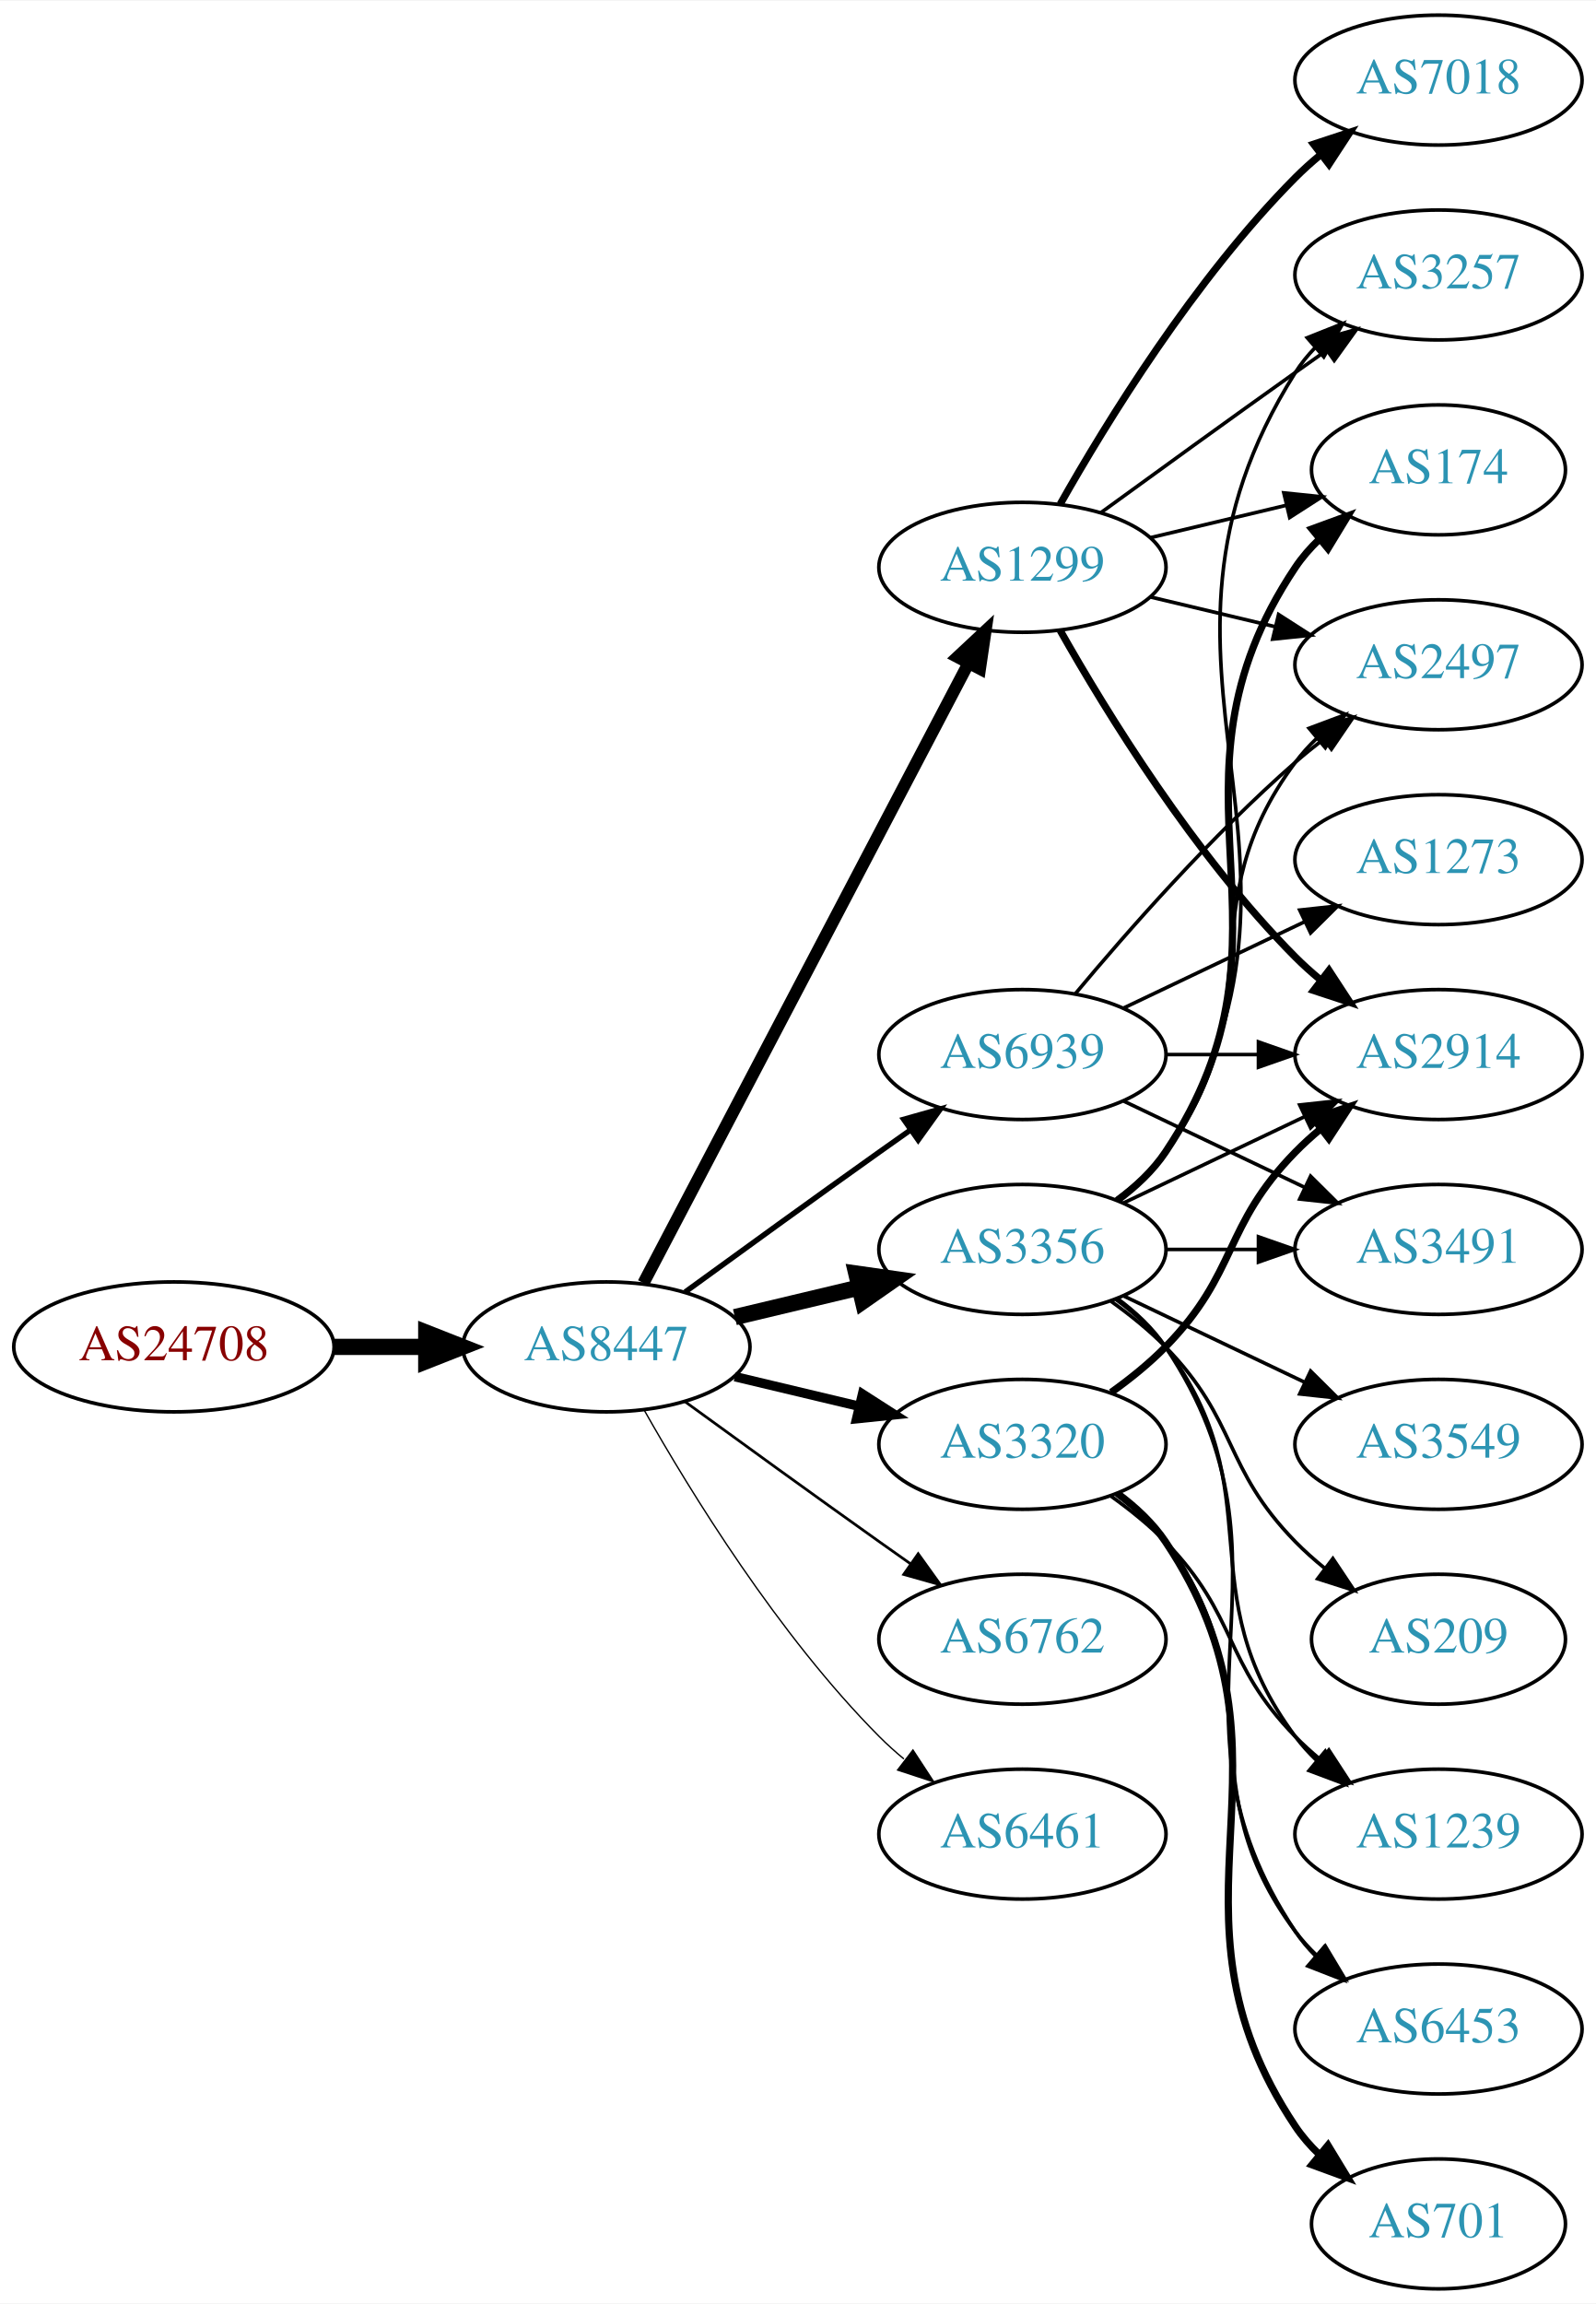
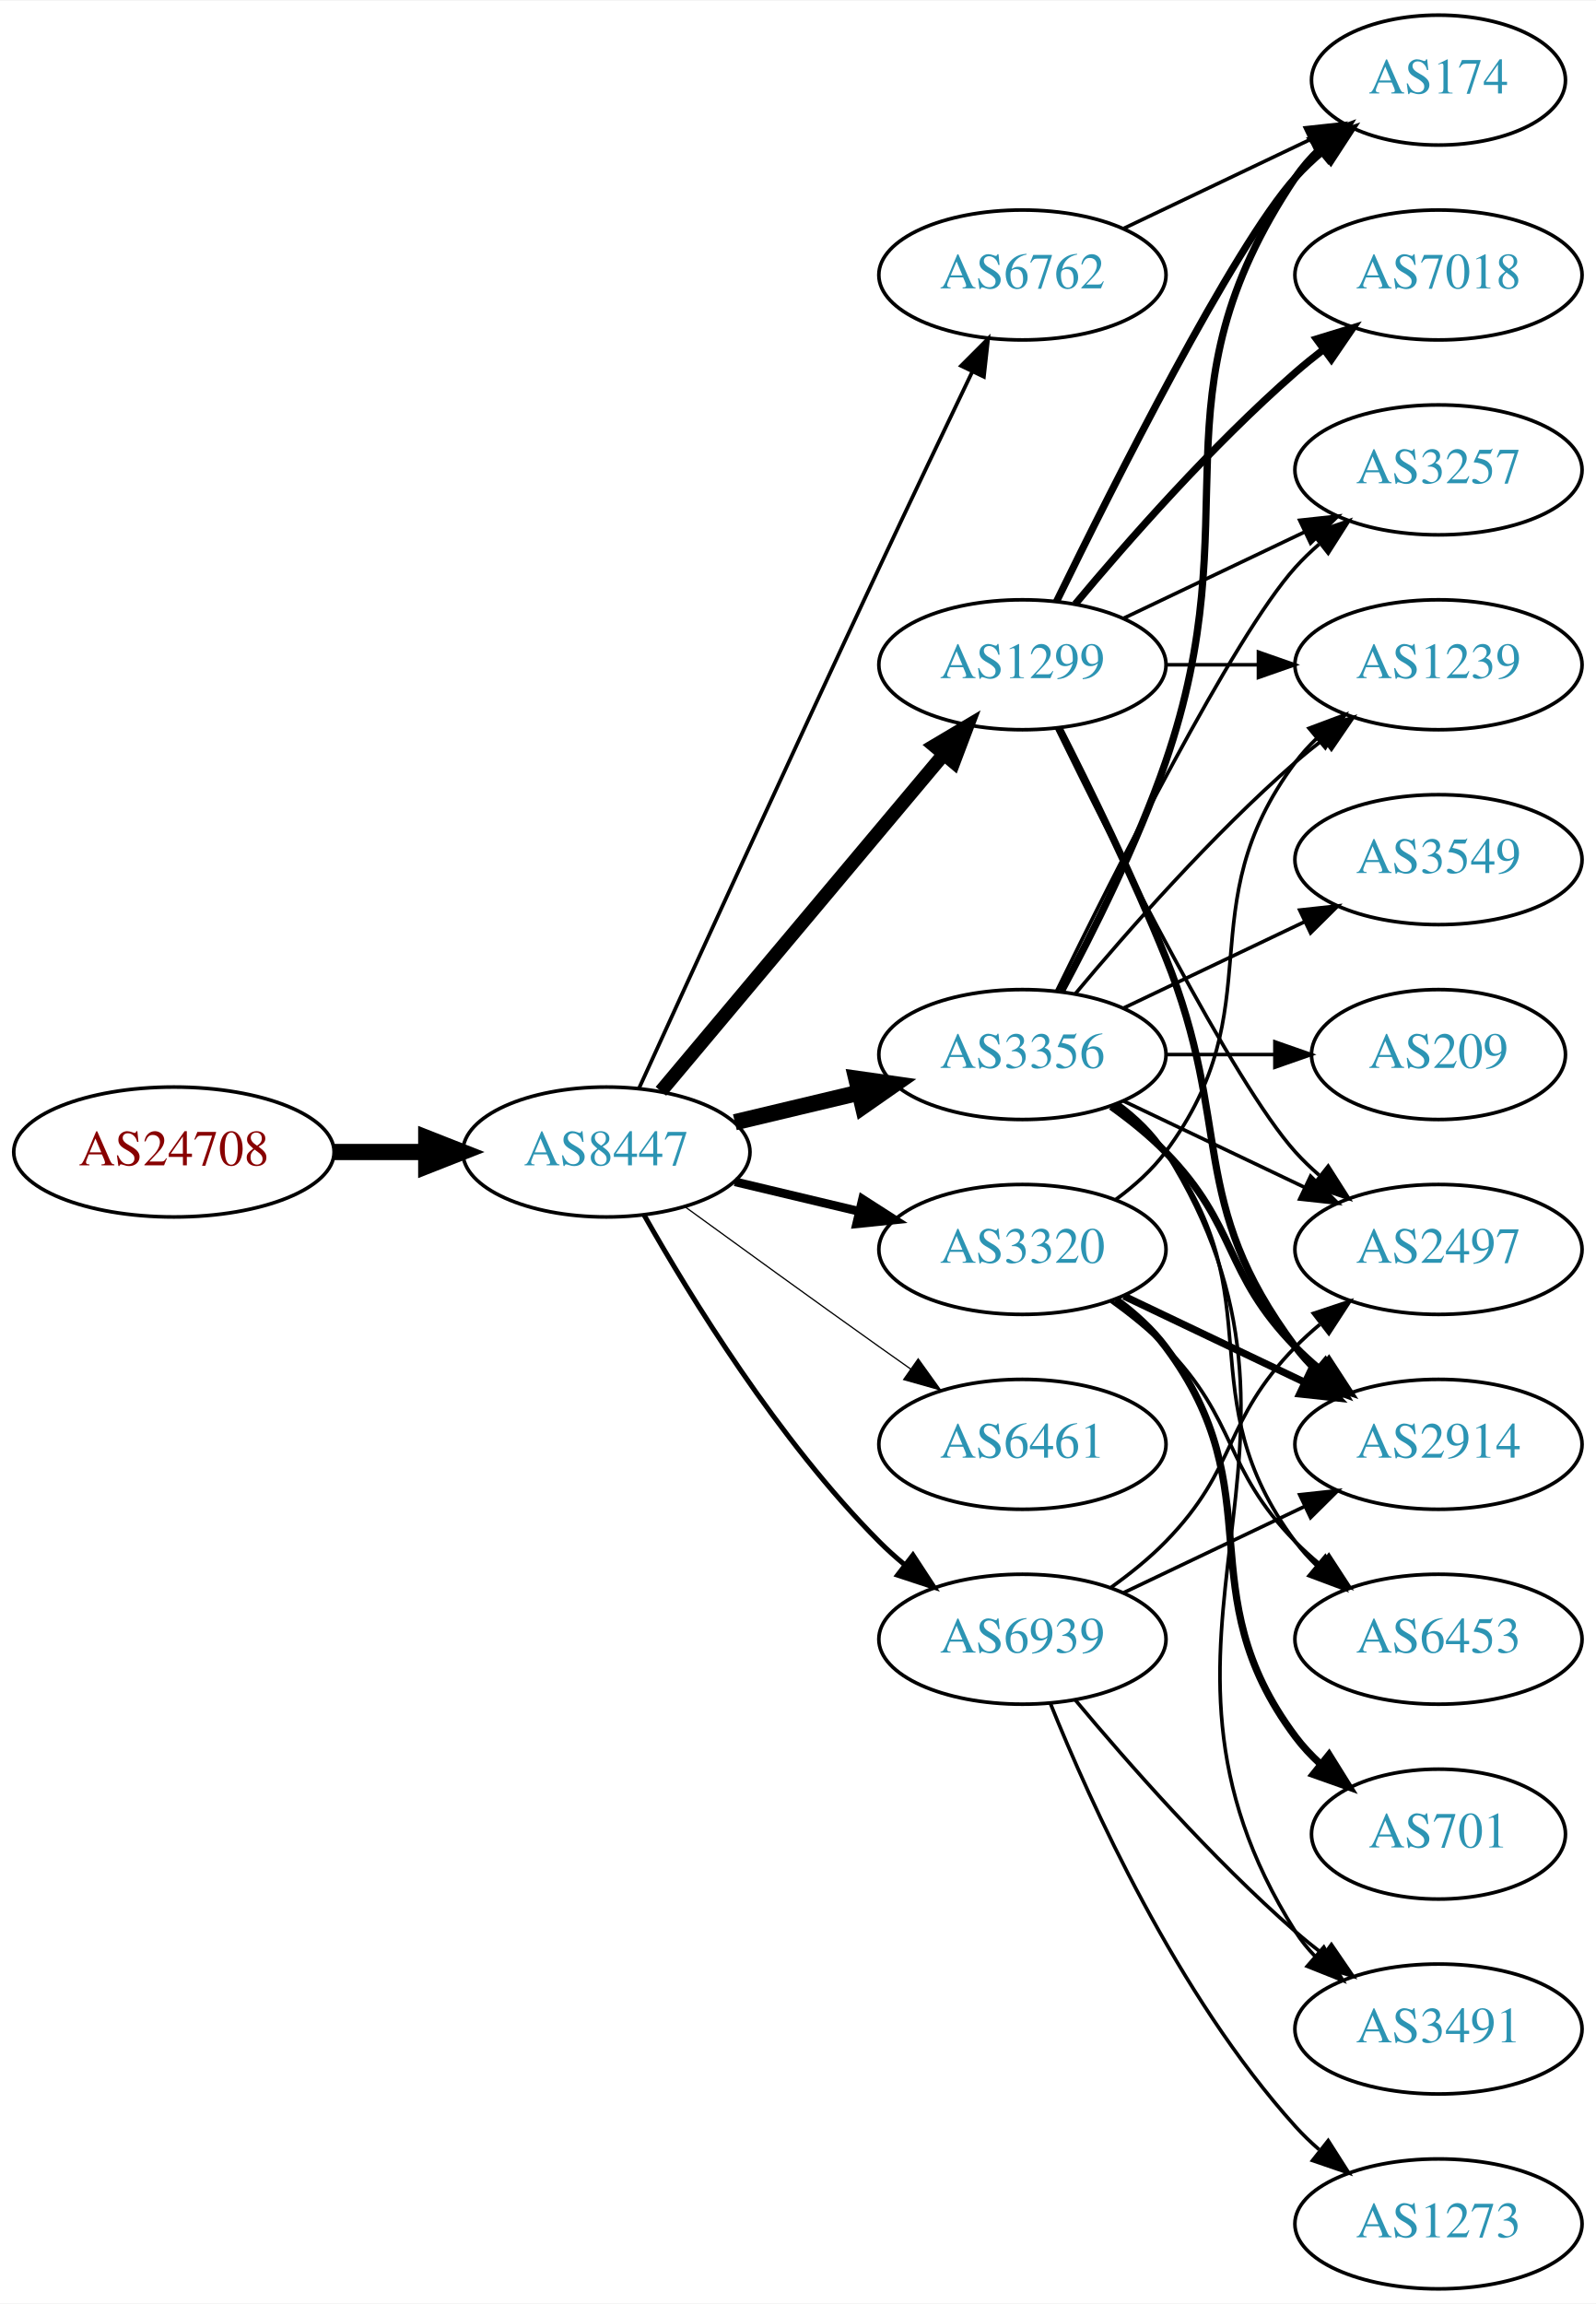
<svg xmlns="http://www.w3.org/2000/svg" xmlns:xlink="http://www.w3.org/1999/xlink" width="442pt" height="638pt" viewBox="0.00 0.00 442.27 638.00">
  <g id="graph0" class="graph" transform="scale(1 1) rotate(0) translate(4 634)">
    <polygon fill="white" stroke="none" points="-4,4 -4,-634 438.271,-634 438.271,4 -4,4" />
    <g id="node1" class="node">
      <g id="a_node1">
        <a xlink:href="/asn/24708" xlink:title="AS24708 ~ GRZ IT Center GmbH [AT]">
-           <ellipse fill="#ffffff" stroke="black" cx="44.196" cy="-261" rx="44.393" ry="18" />
-           <text text-anchor="middle" x="44.196" y="-257.3" font-family="Times,serif" font-size="14.00" fill="#880000">AS24708</text>
+           <ellipse fill="#ffffff" stroke="black" cx="44.196" cy="-315" rx="44.393" ry="18" />
+           <text text-anchor="middle" x="44.196" y="-311.3" font-family="Times,serif" font-size="14.00" fill="#880000">AS24708</text>
        </a>
      </g>
    </g>
    <g id="node2" class="node">
      <g id="a_node2">
        <a xlink:href="/asn/8447" xlink:title="AS8447 ~ A1 Telekom Austria AG [AT]">
-           <ellipse fill="#ffffff" stroke="black" cx="164.039" cy="-261" rx="39.794" ry="18" />
-           <text text-anchor="middle" x="164.039" y="-257.3" font-family="Times,serif" font-size="14.00" fill="#2c94b3">AS8447</text>
+           <ellipse fill="#ffffff" stroke="black" cx="164.039" cy="-315" rx="39.794" ry="18" />
+           <text text-anchor="middle" x="164.039" y="-311.3" font-family="Times,serif" font-size="14.00" fill="#2c94b3">AS8447</text>
        </a>
      </g>
    </g>
    <g id="edge1" class="edge">
-       <path fill="none" stroke="black" stroke-width="4.5" d="M88.407,-261C96.72,-261 105.482,-261 113.965,-261" />
-       <polygon fill="black" stroke="black" stroke-width="4.5" points="114.123,-264.938 124.123,-261 114.123,-257.063 114.123,-264.938" />
+       <path fill="none" stroke="black" stroke-width="4.5" d="M88.407,-315C96.72,-315 105.482,-315 113.965,-315" />
+       <polygon fill="black" stroke="black" stroke-width="4.5" points="114.123,-318.938 124.123,-315 114.123,-311.063 114.123,-318.938" />
    </g>
    <g id="node3" class="node">
      <g id="a_node3">
-         <a xlink:href="/asn/3320" xlink:title="AS3320 ~ DTAG [DE]">
-           <ellipse fill="#ffffff" stroke="black" cx="279.332" cy="-234" rx="39.794" ry="18" />
-           <text text-anchor="middle" x="279.332" y="-230.3" font-family="Times,serif" font-size="14.00" fill="#2c94b3">AS3320</text>
+         <a xlink:href="/asn/3356" xlink:title="AS3356 ~ Level 3 Parent, LLC [US]">
+           <ellipse fill="#ffffff" stroke="black" cx="279.332" cy="-342" rx="39.794" ry="18" />
+           <text text-anchor="middle" x="279.332" y="-338.3" font-family="Times,serif" font-size="14.00" fill="#2c94b3">AS3356</text>
        </a>
      </g>
    </g>
    <g id="edge2" class="edge">
-       <path fill="none" stroke="black" stroke-width="2.625" d="M199.646,-252.752C210.517,-250.162 222.671,-247.265 234.114,-244.538" />
-       <polygon fill="black" stroke="black" stroke-width="2.625" points="235.02,-247.92 243.936,-242.197 233.397,-241.111 235.02,-247.92" />
+       <path fill="none" stroke="black" stroke-width="4.5" d="M199.646,-323.248C210.517,-325.838 222.671,-328.735 234.114,-331.462" />
+       <polygon fill="black" stroke="black" stroke-width="4.5" points="233.296,-335.315 243.936,-333.803 235.122,-327.654 233.296,-335.315" />
    </g>
    <g id="node4" class="node">
      <g id="a_node4">
        <a xlink:href="/asn/1299" xlink:title="AS1299 ~ Telia Carrier [EU]">
-           <ellipse fill="#ffffff" stroke="black" cx="279.332" cy="-477" rx="39.794" ry="18" />
-           <text text-anchor="middle" x="279.332" y="-473.3" font-family="Times,serif" font-size="14.00" fill="#2c94b3">AS1299</text>
+           <ellipse fill="#ffffff" stroke="black" cx="279.332" cy="-450" rx="39.794" ry="18" />
+           <text text-anchor="middle" x="279.332" y="-446.3" font-family="Times,serif" font-size="14.00" fill="#2c94b3">AS1299</text>
        </a>
      </g>
    </g>
    <g id="edge3" class="edge">
-       <path fill="none" stroke="black" stroke-width="3.375" d="M174.31,-278.676C194.151,-316.505 240.829,-405.499 264.316,-450.278" />
-       <polygon fill="black" stroke="black" stroke-width="3.375" points="261.347,-452.152 269.091,-459.383 267.546,-448.901 261.347,-452.152" />
+       <path fill="none" stroke="black" stroke-width="3.808" d="M179.158,-331.825C198.833,-355.269 234.637,-397.934 257.415,-425.076" />
+       <polygon fill="black" stroke="black" stroke-width="3.808" points="254.925,-427.553 264.034,-432.963 260.287,-423.053 254.925,-427.553" />
    </g>
    <g id="node5" class="node">
      <g id="a_node5">
        <a xlink:href="/asn/6762" xlink:title="AS6762 ~ TELECOM ITALIA SPARKLE S.p.A. [IT]">
-           <ellipse fill="#ffffff" stroke="black" cx="279.332" cy="-180" rx="39.794" ry="18" />
-           <text text-anchor="middle" x="279.332" y="-176.3" font-family="Times,serif" font-size="14.00" fill="#2c94b3">AS6762</text>
+           <ellipse fill="#ffffff" stroke="black" cx="279.332" cy="-558" rx="39.794" ry="18" />
+           <text text-anchor="middle" x="279.332" y="-554.3" font-family="Times,serif" font-size="14.00" fill="#2c94b3">AS6762</text>
        </a>
      </g>
    </g>
    <g id="edge4" class="edge">
-       <path fill="none" stroke="black" stroke-width="0.75" d="M185.887,-245.778C200.821,-234.909 221.435,-219.975 239.685,-207 242.506,-204.995 245.449,-202.915 248.397,-200.841" />
-       <polygon fill="black" stroke="black" stroke-width="0.75" points="250.443,-203.681 256.621,-195.074 246.424,-197.95 250.443,-203.681" />
+       <path fill="none" stroke="black" stroke-width="1.038" d="M173.026,-332.536C186.602,-362.296 215.099,-424.57 239.685,-477 248.176,-495.108 257.868,-515.421 265.422,-531.175" />
+       <polygon fill="black" stroke="black" stroke-width="1.038" points="262.337,-532.835 269.82,-540.335 268.647,-529.805 262.337,-532.835" />
    </g>
    <g id="node6" class="node">
      <g id="a_node6">
-         <a xlink:href="/asn/3356" xlink:title="AS3356 ~ Level 3 Parent, LLC [US]">
+         <a xlink:href="/asn/3320" xlink:title="AS3320 ~ DTAG [DE]">
          <ellipse fill="#ffffff" stroke="black" cx="279.332" cy="-288" rx="39.794" ry="18" />
-           <text text-anchor="middle" x="279.332" y="-284.3" font-family="Times,serif" font-size="14.00" fill="#2c94b3">AS3356</text>
+           <text text-anchor="middle" x="279.332" y="-284.3" font-family="Times,serif" font-size="14.00" fill="#2c94b3">AS3320</text>
        </a>
      </g>
    </g>
    <g id="edge5" class="edge">
-       <path fill="none" stroke="black" stroke-width="4.5" d="M199.646,-269.248C210.517,-271.838 222.671,-274.735 234.114,-277.462" />
-       <polygon fill="black" stroke="black" stroke-width="4.5" points="233.296,-281.315 243.936,-279.803 235.122,-273.654 233.296,-281.315" />
+       <path fill="none" stroke="black" stroke-width="2.423" d="M199.646,-306.752C210.517,-304.162 222.671,-301.265 234.114,-298.538" />
+       <polygon fill="black" stroke="black" stroke-width="2.423" points="235.02,-301.92 243.936,-296.197 233.397,-295.111 235.02,-301.92" />
    </g>
    <g id="node7" class="node">
      <g id="a_node7">
        <a xlink:href="/asn/6461" xlink:title="AS6461 ~ Zayo Bandwidth [US]">
-           <ellipse fill="#ffffff" stroke="black" cx="279.332" cy="-126" rx="39.794" ry="18" />
-           <text text-anchor="middle" x="279.332" y="-122.3" font-family="Times,serif" font-size="14.00" fill="#2c94b3">AS6461</text>
+           <ellipse fill="#ffffff" stroke="black" cx="279.332" cy="-234" rx="39.794" ry="18" />
+           <text text-anchor="middle" x="279.332" y="-230.3" font-family="Times,serif" font-size="14.00" fill="#2c94b3">AS6461</text>
        </a>
      </g>
    </g>
    <g id="edge6" class="edge">
-       <path fill="none" stroke="black" stroke-width="0.375" d="M174.498,-243.51C187.28,-220.904 211.712,-181.114 239.685,-153 241.796,-150.879 244.092,-148.812 246.477,-146.829" />
-       <polygon fill="black" stroke="black" stroke-width="0.375" points="248.993,-149.31 254.793,-140.444 244.73,-143.758 248.993,-149.31" />
+       <path fill="none" stroke="black" stroke-width="0.346" d="M185.887,-299.778C200.821,-288.909 221.435,-273.975 239.685,-261 242.506,-258.995 245.449,-256.915 248.397,-254.841" />
+       <polygon fill="black" stroke="black" stroke-width="0.346" points="250.443,-257.681 256.621,-249.074 246.424,-251.95 250.443,-257.681" />
    </g>
    <g id="node8" class="node">
      <g id="a_node8">
        <a xlink:href="/asn/6939" xlink:title="AS6939 ~ Hurricane Electric LLC [US]">
-           <ellipse fill="#ffffff" stroke="black" cx="279.332" cy="-342" rx="39.794" ry="18" />
-           <text text-anchor="middle" x="279.332" y="-338.3" font-family="Times,serif" font-size="14.00" fill="#2c94b3">AS6939</text>
+           <ellipse fill="#ffffff" stroke="black" cx="279.332" cy="-180" rx="39.794" ry="18" />
+           <text text-anchor="middle" x="279.332" y="-176.3" font-family="Times,serif" font-size="14.00" fill="#2c94b3">AS6939</text>
        </a>
      </g>
    </g>
    <g id="edge7" class="edge">
-       <path fill="none" stroke="black" stroke-width="1.5" d="M185.887,-276.222C200.821,-287.091 221.435,-302.025 239.685,-315 242.506,-317.005 245.449,-319.085 248.397,-321.159" />
-       <polygon fill="black" stroke="black" stroke-width="1.5" points="246.424,-324.05 256.621,-326.926 250.443,-318.319 246.424,-324.05" />
+       <path fill="none" stroke="black" stroke-width="1.385" d="M174.498,-297.51C187.28,-274.904 211.712,-235.114 239.685,-207 241.796,-204.879 244.092,-202.812 246.477,-200.829" />
+       <polygon fill="black" stroke="black" stroke-width="1.385" points="248.993,-203.31 254.793,-194.444 244.73,-197.758 248.993,-203.31" />
+     </g>
+     <g id="node9" class="node">
+       <g id="a_node9">
+         <a xlink:href="/asn/2914" xlink:title="AS2914 ~ NTT America, Inc. [US]">
+           <ellipse fill="#ffffff" stroke="black" cx="394.625" cy="-234" rx="39.794" ry="18" />
+           <text text-anchor="middle" x="394.625" y="-230.3" font-family="Times,serif" font-size="14.00" fill="#2c94b3">AS2914</text>
+         </a>
+       </g>
+     </g>
+     <g id="edge8" class="edge">
+       <path fill="none" stroke="black" stroke-width="2" d="M303.926,-327.611C309.182,-323.852 314.513,-319.563 318.978,-315 339.151,-294.383 334.806,-281.617 354.978,-261 357.071,-258.861 359.354,-256.782 361.731,-254.79" />
+       <polygon fill="black" stroke="black" stroke-width="2" points="364.249,-257.268 370.031,-248.389 359.974,-251.725 364.249,-257.268" />
    </g>
    <g id="node10" class="node">
      <g id="a_node10">
-         <a xlink:href="/asn/2914" xlink:title="AS2914 ~ NTT America, Inc. [US]">
-           <ellipse fill="#ffffff" stroke="black" cx="394.625" cy="-342" rx="39.794" ry="18" />
-           <text text-anchor="middle" x="394.625" y="-338.3" font-family="Times,serif" font-size="14.00" fill="#2c94b3">AS2914</text>
-         </a>
-       </g>
-     </g>
-     <g id="edge13" class="edge">
-       <path fill="none" stroke="black" stroke-width="2" d="M303.926,-248.389C309.182,-252.148 314.513,-256.437 318.978,-261 339.151,-281.617 334.806,-294.383 354.978,-315 357.071,-317.139 359.354,-319.218 361.731,-321.21" />
-       <polygon fill="black" stroke="black" stroke-width="2" points="359.974,-324.275 370.031,-327.611 364.249,-318.732 359.974,-324.275" />
-     </g>
-     <g id="node14" class="node">
-       <g id="a_node14">
-         <a xlink:href="/asn/701" xlink:title="AS701 ~ UUNET [US]">
-           <ellipse fill="#ffffff" stroke="black" cx="394.625" cy="-18" rx="35.194" ry="18" />
-           <text text-anchor="middle" x="394.625" y="-14.3" font-family="Times,serif" font-size="14.00" fill="#2c94b3">AS701</text>
-         </a>
-       </g>
-     </g>
-     <g id="edge14" class="edge">
-       <path fill="none" stroke="black" stroke-width="2" d="M305.651,-220.393C310.707,-216.649 315.518,-212.169 318.978,-207 360.003,-145.706 313.954,-106.294 354.978,-45 356.845,-42.211 359.105,-39.623 361.584,-37.243" />
-       <polygon fill="black" stroke="black" stroke-width="2" points="364.002,-39.786 369.507,-30.734 359.558,-34.378 364.002,-39.786" />
-     </g>
-     <g id="node15" class="node">
-       <g id="a_node15">
-         <a xlink:href="/asn/1239" xlink:title="AS1239 ~ Sprint [US]">
-           <ellipse fill="#ffffff" stroke="black" cx="394.625" cy="-126" rx="39.794" ry="18" />
-           <text text-anchor="middle" x="394.625" y="-122.3" font-family="Times,serif" font-size="14.00" fill="#2c94b3">AS1239</text>
-         </a>
-       </g>
-     </g>
-     <g id="edge15" class="edge">
-       <path fill="none" stroke="black" d="M303.926,-219.611C309.182,-215.852 314.513,-211.563 318.978,-207 339.151,-186.383 334.806,-173.617 354.978,-153 357.071,-150.861 359.354,-148.782 361.731,-146.79" />
-       <polygon fill="black" stroke="black" points="364.249,-149.268 370.031,-140.389 359.974,-143.725 364.249,-149.268" />
-     </g>
-     <g id="node16" class="node">
-       <g id="a_node16">
-         <a xlink:href="/asn/6453" xlink:title="AS6453 ~ TATA COMMUNICATIONS (AMERICA) INC [US]">
-           <ellipse fill="#ffffff" stroke="black" cx="394.625" cy="-72" rx="39.794" ry="18" />
-           <text text-anchor="middle" x="394.625" y="-68.3" font-family="Times,serif" font-size="14.00" fill="#2c94b3">AS6453</text>
-         </a>
-       </g>
-     </g>
-     <g id="edge16" class="edge">
-       <path fill="none" stroke="black" d="M305.262,-220.118C310.338,-216.389 315.256,-211.984 318.978,-207 349.249,-166.458 324.707,-139.542 354.978,-99 356.723,-96.664 358.73,-94.455 360.893,-92.383" />
-       <polygon fill="black" stroke="black" points="363.253,-94.973 368.694,-85.882 358.771,-89.595 363.253,-94.973" />
-     </g>
-     <g id="node9" class="node">
-       <g id="a_node9">
        <a xlink:href="/asn/174" xlink:title="AS174 ~ Cogent Communications [US]">
-           <ellipse fill="#ffffff" stroke="black" cx="394.625" cy="-504" rx="35.194" ry="18" />
-           <text text-anchor="middle" x="394.625" y="-500.3" font-family="Times,serif" font-size="14.00" fill="#2c94b3">AS174</text>
-         </a>
-       </g>
-     </g>
-     <g id="edge8" class="edge">
-       <path fill="none" stroke="black" d="M314.939,-485.248C326.733,-488.058 340.038,-491.229 352.306,-494.153" />
-       <polygon fill="black" stroke="black" points="351.772,-497.624 362.311,-496.537 353.394,-490.814 351.772,-497.624" />
+           <ellipse fill="#ffffff" stroke="black" cx="394.625" cy="-612" rx="35.194" ry="18" />
+           <text text-anchor="middle" x="394.625" y="-608.3" font-family="Times,serif" font-size="14.00" fill="#2c94b3">AS174</text>
+         </a>
+       </g>
    </g>
    <g id="edge9" class="edge">
-       <path fill="none" stroke="black" stroke-width="2" d="M289.791,-459.51C302.573,-436.904 327.005,-397.114 354.978,-369 357.089,-366.879 359.385,-364.812 361.77,-362.829" />
-       <polygon fill="black" stroke="black" stroke-width="2" points="364.286,-365.31 370.086,-356.444 360.023,-359.758 364.286,-365.31" />
+       <path fill="none" stroke="black" stroke-width="2" d="M290.124,-359.526C298.762,-375.611 311.159,-400.315 318.978,-423 343.012,-492.731 313.954,-523.706 354.978,-585 356.845,-587.789 359.105,-590.377 361.584,-592.757" />
+       <polygon fill="black" stroke="black" stroke-width="2" points="359.558,-595.622 369.507,-599.266 364.002,-590.214 359.558,-595.622" />
    </g>
    <g id="node11" class="node">
      <g id="a_node11">
        <a xlink:href="/asn/3257" xlink:title="AS3257 ~ GTT [DE]">
-           <ellipse fill="#ffffff" stroke="black" cx="394.625" cy="-558" rx="39.794" ry="18" />
-           <text text-anchor="middle" x="394.625" y="-554.3" font-family="Times,serif" font-size="14.00" fill="#2c94b3">AS3257</text>
+           <ellipse fill="#ffffff" stroke="black" cx="394.625" cy="-504" rx="39.794" ry="18" />
+           <text text-anchor="middle" x="394.625" y="-500.3" font-family="Times,serif" font-size="14.00" fill="#2c94b3">AS3257</text>
        </a>
      </g>
    </g>
    <g id="edge10" class="edge">
-       <path fill="none" stroke="black" d="M301.18,-492.222C316.114,-503.091 336.727,-518.025 354.978,-531 357.799,-533.005 360.742,-535.085 363.69,-537.159" />
-       <polygon fill="black" stroke="black" points="361.717,-540.05 371.914,-542.926 365.736,-534.319 361.717,-540.05" />
+       <path fill="none" stroke="black" d="M288.769,-359.511C304.388,-391.509 337.774,-457.893 354.978,-477 356.98,-479.224 359.199,-481.363 361.532,-483.397" />
+       <polygon fill="black" stroke="black" points="359.73,-486.433 369.751,-489.873 364.062,-480.935 359.73,-486.433" />
    </g>
    <g id="node12" class="node">
      <g id="a_node12">
-         <a xlink:href="/asn/7018" xlink:title="AS7018 ~ AT&amp;T Services, Inc. [US]">
-           <ellipse fill="#ffffff" stroke="black" cx="394.625" cy="-612" rx="39.794" ry="18" />
-           <text text-anchor="middle" x="394.625" y="-608.3" font-family="Times,serif" font-size="14.00" fill="#2c94b3">AS7018</text>
+         <a xlink:href="/asn/1239" xlink:title="AS1239 ~ Sprint [US]">
+           <ellipse fill="#ffffff" stroke="black" cx="394.625" cy="-450" rx="39.794" ry="18" />
+           <text text-anchor="middle" x="394.625" y="-446.3" font-family="Times,serif" font-size="14.00" fill="#2c94b3">AS1239</text>
        </a>
      </g>
    </g>
    <g id="edge11" class="edge">
-       <path fill="none" stroke="black" stroke-width="2" d="M289.791,-494.49C302.573,-517.096 327.005,-556.886 354.978,-585 357.089,-587.121 359.385,-589.188 361.77,-591.171" />
-       <polygon fill="black" stroke="black" stroke-width="2" points="360.023,-594.242 370.086,-597.556 364.286,-588.69 360.023,-594.242" />
+       <path fill="none" stroke="black" d="M293.962,-358.817C308.244,-375.929 331.791,-402.745 354.978,-423 357.444,-425.154 360.082,-427.294 362.78,-429.372" />
+       <polygon fill="black" stroke="black" points="360.805,-432.264 370.934,-435.37 364.953,-426.625 360.805,-432.264" />
    </g>
    <g id="node13" class="node">
      <g id="a_node13">
+         <a xlink:href="/asn/6453" xlink:title="AS6453 ~ TATA COMMUNICATIONS (AMERICA) INC [US]">
+           <ellipse fill="#ffffff" stroke="black" cx="394.625" cy="-180" rx="39.794" ry="18" />
+           <text text-anchor="middle" x="394.625" y="-176.3" font-family="Times,serif" font-size="14.00" fill="#2c94b3">AS6453</text>
+         </a>
+       </g>
+     </g>
+     <g id="edge12" class="edge">
+       <path fill="none" stroke="black" d="M305.262,-328.118C310.338,-324.389 315.256,-319.984 318.978,-315 349.249,-274.458 324.707,-247.542 354.978,-207 356.723,-204.664 358.73,-202.455 360.893,-200.383" />
+       <polygon fill="black" stroke="black" points="363.253,-202.973 368.694,-193.882 358.771,-197.595 363.253,-202.973" />
+     </g>
+     <g id="node14" class="node">
+       <g id="a_node14">
+         <a xlink:href="/asn/3491" xlink:title="AS3491 ~ PCCW Global, Inc. [US]">
+           <ellipse fill="#ffffff" stroke="black" cx="394.625" cy="-72" rx="39.794" ry="18" />
+           <text text-anchor="middle" x="394.625" y="-68.3" font-family="Times,serif" font-size="14.00" fill="#2c94b3">AS3491</text>
+         </a>
+       </g>
+     </g>
+     <g id="edge13" class="edge">
+       <path fill="none" stroke="black" d="M305.858,-328.528C310.903,-324.777 315.658,-320.26 318.978,-315 370.928,-232.7 303.028,-181.3 354.978,-99 356.534,-96.534 358.406,-94.232 360.475,-92.095" />
+       <polygon fill="black" stroke="black" points="362.845,-94.673 368.099,-85.472 358.254,-89.389 362.845,-94.673" />
+     </g>
+     <g id="node15" class="node">
+       <g id="a_node15">
        <a xlink:href="/asn/2497" xlink:title="AS2497 ~ Internet Initiative Japan Inc. [JP]">
-           <ellipse fill="#ffffff" stroke="black" cx="394.625" cy="-450" rx="39.794" ry="18" />
-           <text text-anchor="middle" x="394.625" y="-446.3" font-family="Times,serif" font-size="14.00" fill="#2c94b3">AS2497</text>
-         </a>
-       </g>
-     </g>
-     <g id="edge12" class="edge">
-       <path fill="none" stroke="black" d="M314.939,-468.752C325.81,-466.162 337.964,-463.265 349.407,-460.538" />
-       <polygon fill="black" stroke="black" points="350.313,-463.92 359.229,-458.197 348.69,-457.111 350.313,-463.92" />
+           <ellipse fill="#ffffff" stroke="black" cx="394.625" cy="-288" rx="39.794" ry="18" />
+           <text text-anchor="middle" x="394.625" y="-284.3" font-family="Times,serif" font-size="14.00" fill="#2c94b3">AS2497</text>
+         </a>
+       </g>
+     </g>
+     <g id="edge14" class="edge">
+       <path fill="none" stroke="black" d="M307.468,-329.066C322.462,-321.919 341.283,-312.948 357.506,-305.215" />
+       <polygon fill="black" stroke="black" points="359.188,-308.291 366.71,-300.829 356.177,-301.972 359.188,-308.291" />
+     </g>
+     <g id="node16" class="node">
+       <g id="a_node16">
+         <a xlink:href="/asn/3549" xlink:title="AS3549 ~ Level 3 Parent, LLC [US]">
+           <ellipse fill="#ffffff" stroke="black" cx="394.625" cy="-396" rx="39.794" ry="18" />
+           <text text-anchor="middle" x="394.625" y="-392.3" font-family="Times,serif" font-size="14.00" fill="#2c94b3">AS3549</text>
+         </a>
+       </g>
+     </g>
+     <g id="edge15" class="edge">
+       <path fill="none" stroke="black" d="M307.468,-354.934C322.462,-362.081 341.283,-371.052 357.506,-378.785" />
+       <polygon fill="black" stroke="black" points="356.177,-382.028 366.71,-383.171 359.188,-375.709 356.177,-382.028" />
+     </g>
+     <g id="node17" class="node">
+       <g id="a_node17">
+         <a xlink:href="/asn/209" xlink:title="AS209 ~ CenturyLink Communications, LLC [US]">
+           <ellipse fill="#ffffff" stroke="black" cx="394.625" cy="-342" rx="35.194" ry="18" />
+           <text text-anchor="middle" x="394.625" y="-338.3" font-family="Times,serif" font-size="14.00" fill="#2c94b3">AS209</text>
+         </a>
+       </g>
+     </g>
+     <g id="edge16" class="edge">
+       <path fill="none" stroke="black" d="M319.004,-342C328.709,-342 339.2,-342 349.163,-342" />
+       <polygon fill="black" stroke="black" points="349.299,-345.5 359.299,-342 349.299,-338.5 349.299,-345.5" />
+     </g>
+     <g id="edge21" class="edge">
+       <path fill="none" stroke="black" stroke-width="2" d="M289.412,-432.583C297.681,-416.366 309.942,-391.397 318.978,-369 337.908,-322.078 324.707,-301.542 354.978,-261 356.723,-258.664 358.73,-256.455 360.893,-254.383" />
+       <polygon fill="black" stroke="black" stroke-width="2" points="363.253,-256.973 368.694,-247.882 358.771,-251.595 363.253,-256.973" />
+     </g>
+     <g id="edge22" class="edge">
+       <path fill="none" stroke="black" stroke-width="2" d="M288.769,-467.511C304.388,-499.509 337.774,-565.893 354.978,-585 357.294,-587.572 359.899,-590.03 362.634,-592.343" />
+       <polygon fill="black" stroke="black" stroke-width="2" points="360.5,-595.117 370.557,-598.448 364.772,-589.572 360.5,-595.117" />
    </g>
    <g id="edge18" class="edge">
-       <path fill="none" stroke="black" stroke-width="2" d="M305.651,-301.607C310.707,-305.351 315.518,-309.831 318.978,-315 360.003,-376.294 313.954,-415.706 354.978,-477 356.845,-479.789 359.105,-482.377 361.584,-484.757" />
-       <polygon fill="black" stroke="black" stroke-width="2" points="359.558,-487.622 369.507,-491.266 364.002,-482.214 359.558,-487.622" />
-     </g>
-     <g id="edge22" class="edge">
-       <path fill="none" stroke="black" d="M307.468,-300.934C322.462,-308.081 341.283,-317.052 357.506,-324.785" />
-       <polygon fill="black" stroke="black" points="356.177,-328.028 366.71,-329.171 359.188,-321.709 356.177,-328.028" />
-     </g>
-     <g id="edge23" class="edge">
-       <path fill="none" stroke="black" d="M305.858,-301.472C310.903,-305.223 315.658,-309.74 318.978,-315 370.928,-397.3 303.028,-448.7 354.978,-531 356.534,-533.466 358.406,-535.768 360.475,-537.905" />
-       <polygon fill="black" stroke="black" points="358.254,-540.611 368.099,-544.528 362.845,-535.327 358.254,-540.611" />
+       <path fill="none" stroke="black" d="M307.468,-462.934C322.462,-470.081 341.283,-479.052 357.506,-486.785" />
+       <polygon fill="black" stroke="black" points="356.177,-490.028 366.71,-491.171 359.188,-483.709 356.177,-490.028" />
+     </g>
+     <g id="edge20" class="edge">
+       <path fill="none" stroke="black" d="M319.004,-450C327.207,-450 335.971,-450 344.503,-450" />
+       <polygon fill="black" stroke="black" points="344.742,-453.5 354.742,-450 344.742,-446.5 344.742,-453.5" />
+     </g>
+     <g id="edge19" class="edge">
+       <path fill="none" stroke="black" d="M288.769,-432.489C304.388,-400.491 337.774,-334.107 354.978,-315 356.98,-312.776 359.199,-310.637 361.532,-308.603" />
+       <polygon fill="black" stroke="black" points="364.062,-311.065 369.751,-302.127 359.73,-305.567 364.062,-311.065" />
+     </g>
+     <g id="node18" class="node">
+       <g id="a_node18">
+         <a xlink:href="/asn/7018" xlink:title="AS7018 ~ AT&amp;T Services, Inc. [US]">
+           <ellipse fill="#ffffff" stroke="black" cx="394.625" cy="-558" rx="39.794" ry="18" />
+           <text text-anchor="middle" x="394.625" y="-554.3" font-family="Times,serif" font-size="14.00" fill="#2c94b3">AS7018</text>
+         </a>
+       </g>
    </g>
    <g id="edge17" class="edge">
+       <path fill="none" stroke="black" stroke-width="2" d="M293.962,-466.817C308.244,-483.929 331.791,-510.745 354.978,-531 357.444,-533.154 360.082,-535.294 362.78,-537.372" />
+       <polygon fill="black" stroke="black" stroke-width="2" points="360.805,-540.264 370.934,-543.37 364.953,-534.625 360.805,-540.264" />
+     </g>
+     <g id="edge31" class="edge">
+       <path fill="none" stroke="black" d="M307.468,-570.934C322.9,-578.29 342.385,-587.577 358.92,-595.459" />
+       <polygon fill="black" stroke="black" points="357.729,-598.768 368.262,-599.911 360.741,-592.449 357.729,-598.768" />
+     </g>
+     <g id="edge25" class="edge">
+       <path fill="none" stroke="black" stroke-width="2" d="M307.468,-275.066C322.462,-267.919 341.283,-258.948 357.506,-251.215" />
+       <polygon fill="black" stroke="black" stroke-width="2" points="359.188,-254.291 366.71,-246.829 356.177,-247.972 359.188,-254.291" />
+     </g>
+     <g id="edge24" class="edge">
      <path fill="none" stroke="black" d="M305.262,-301.882C310.338,-305.611 315.256,-310.016 318.978,-315 349.249,-355.542 324.707,-382.458 354.978,-423 356.723,-425.336 358.73,-427.545 360.893,-429.617" />
      <polygon fill="black" stroke="black" points="358.771,-432.405 368.694,-436.118 363.253,-427.027 358.771,-432.405" />
    </g>
-     <g id="edge24" class="edge">
-       <path fill="none" stroke="black" d="M305.262,-274.118C310.338,-270.389 315.256,-265.984 318.978,-261 349.249,-220.458 324.707,-193.542 354.978,-153 356.723,-150.664 358.73,-148.455 360.893,-146.383" />
-       <polygon fill="black" stroke="black" points="363.253,-148.973 368.694,-139.882 358.771,-143.595 363.253,-148.973" />
-     </g>
-     <g id="edge20" class="edge">
-       <path fill="none" stroke="black" d="M305.651,-274.393C310.707,-270.649 315.518,-266.169 318.978,-261 360.003,-199.706 313.954,-160.294 354.978,-99 356.6,-96.577 358.519,-94.305 360.621,-92.19" />
-       <polygon fill="black" stroke="black" points="362.988,-94.771 368.306,-85.607 358.434,-89.454 362.988,-94.771" />
-     </g>
-     <g id="node17" class="node">
-       <g id="a_node17">
-         <a xlink:href="/asn/3491" xlink:title="AS3491 ~ PCCW Global, Inc. [US]">
-           <ellipse fill="#ffffff" stroke="black" cx="394.625" cy="-288" rx="39.794" ry="18" />
-           <text text-anchor="middle" x="394.625" y="-284.3" font-family="Times,serif" font-size="14.00" fill="#2c94b3">AS3491</text>
-         </a>
-       </g>
-     </g>
-     <g id="edge19" class="edge">
-       <path fill="none" stroke="black" d="M319.004,-288C327.207,-288 335.971,-288 344.503,-288" />
-       <polygon fill="black" stroke="black" points="344.742,-291.5 354.742,-288 344.742,-284.5 344.742,-291.5" />
-     </g>
-     <g id="node18" class="node">
-       <g id="a_node18">
-         <a xlink:href="/asn/3549" xlink:title="AS3549 ~ Level 3 Parent, LLC [US]">
-           <ellipse fill="#ffffff" stroke="black" cx="394.625" cy="-234" rx="39.794" ry="18" />
-           <text text-anchor="middle" x="394.625" y="-230.3" font-family="Times,serif" font-size="14.00" fill="#2c94b3">AS3549</text>
-         </a>
-       </g>
-     </g>
-     <g id="edge21" class="edge">
-       <path fill="none" stroke="black" d="M307.468,-275.066C322.462,-267.919 341.283,-258.948 357.506,-251.215" />
-       <polygon fill="black" stroke="black" points="359.188,-254.291 366.71,-246.829 356.177,-247.972 359.188,-254.291" />
+     <g id="edge26" class="edge">
+       <path fill="none" stroke="black" d="M303.926,-273.611C309.182,-269.852 314.513,-265.563 318.978,-261 339.151,-240.383 334.806,-227.617 354.978,-207 357.071,-204.861 359.354,-202.782 361.731,-200.79" />
+       <polygon fill="black" stroke="black" points="364.249,-203.268 370.031,-194.389 359.974,-197.725 364.249,-203.268" />
    </g>
    <g id="node19" class="node">
      <g id="a_node19">
-         <a xlink:href="/asn/209" xlink:title="AS209 ~ CenturyLink Communications, LLC [US]">
-           <ellipse fill="#ffffff" stroke="black" cx="394.625" cy="-180" rx="35.194" ry="18" />
-           <text text-anchor="middle" x="394.625" y="-176.3" font-family="Times,serif" font-size="14.00" fill="#2c94b3">AS209</text>
-         </a>
-       </g>
-     </g>
-     <g id="edge25" class="edge">
-       <path fill="none" stroke="black" d="M303.926,-273.611C309.182,-269.852 314.513,-265.563 318.978,-261 339.151,-240.383 334.806,-227.617 354.978,-207 357.457,-204.466 360.204,-202.017 363.056,-199.696" />
-       <polygon fill="black" stroke="black" points="365.359,-202.343 371.242,-193.532 361.148,-196.752 365.359,-202.343" />
+         <a xlink:href="/asn/701" xlink:title="AS701 ~ UUNET [US]">
+           <ellipse fill="#ffffff" stroke="black" cx="394.625" cy="-126" rx="35.194" ry="18" />
+           <text text-anchor="middle" x="394.625" y="-122.3" font-family="Times,serif" font-size="14.00" fill="#2c94b3">AS701</text>
+         </a>
+       </g>
+     </g>
+     <g id="edge23" class="edge">
+       <path fill="none" stroke="black" stroke-width="2" d="M305.262,-274.118C310.338,-270.389 315.256,-265.984 318.978,-261 349.249,-220.458 324.707,-193.542 354.978,-153 356.986,-150.311 359.342,-147.791 361.883,-145.454" />
+       <polygon fill="black" stroke="black" stroke-width="2" points="364.297,-148.004 369.898,-139.011 359.912,-142.548 364.297,-148.004" />
+     </g>
+     <g id="edge29" class="edge">
+       <path fill="none" stroke="black" d="M307.468,-192.934C322.462,-200.081 341.283,-209.052 357.506,-216.785" />
+       <polygon fill="black" stroke="black" points="356.177,-220.028 366.71,-221.171 359.188,-213.709 356.177,-220.028" />
+     </g>
+     <g id="edge30" class="edge">
+       <path fill="none" stroke="black" d="M293.962,-163.183C308.244,-146.071 331.791,-119.255 354.978,-99 357.444,-96.846 360.082,-94.706 362.78,-92.628" />
+       <polygon fill="black" stroke="black" points="364.953,-95.375 370.934,-86.63 360.805,-89.736 364.953,-95.375" />
    </g>
    <g id="edge27" class="edge">
-       <path fill="none" stroke="black" d="M319.004,-342C327.207,-342 335.971,-342 344.503,-342" />
-       <polygon fill="black" stroke="black" points="344.742,-345.5 354.742,-342 344.742,-338.5 344.742,-345.5" />
-     </g>
-     <g id="edge28" class="edge">
-       <path fill="none" stroke="black" d="M293.962,-358.817C308.244,-375.929 331.791,-402.745 354.978,-423 357.444,-425.154 360.082,-427.294 362.78,-429.372" />
-       <polygon fill="black" stroke="black" points="360.805,-432.264 370.934,-435.37 364.953,-426.625 360.805,-432.264" />
-     </g>
-     <g id="edge29" class="edge">
-       <path fill="none" stroke="black" d="M307.468,-329.066C322.462,-321.919 341.283,-312.948 357.506,-305.215" />
-       <polygon fill="black" stroke="black" points="359.188,-308.291 366.71,-300.829 356.177,-301.972 359.188,-308.291" />
+       <path fill="none" stroke="black" d="M303.926,-194.389C309.182,-198.148 314.513,-202.437 318.978,-207 339.151,-227.617 334.806,-240.383 354.978,-261 357.071,-263.139 359.354,-265.218 361.731,-267.21" />
+       <polygon fill="black" stroke="black" points="359.974,-270.275 370.031,-273.611 364.249,-264.732 359.974,-270.275" />
    </g>
    <g id="node20" class="node">
      <g id="a_node20">
        <a xlink:href="/asn/1273" xlink:title="AS1273 ~ Vodafone Group PLC [EU]">
-           <ellipse fill="#ffffff" stroke="black" cx="394.625" cy="-396" rx="39.794" ry="18" />
-           <text text-anchor="middle" x="394.625" y="-392.3" font-family="Times,serif" font-size="14.00" fill="#2c94b3">AS1273</text>
-         </a>
-       </g>
-     </g>
-     <g id="edge26" class="edge">
-       <path fill="none" stroke="black" d="M307.468,-354.934C322.462,-362.081 341.283,-371.052 357.506,-378.785" />
-       <polygon fill="black" stroke="black" points="356.177,-382.028 366.71,-383.171 359.188,-375.709 356.177,-382.028" />
+           <ellipse fill="#ffffff" stroke="black" cx="394.625" cy="-18" rx="39.794" ry="18" />
+           <text text-anchor="middle" x="394.625" y="-14.3" font-family="Times,serif" font-size="14.00" fill="#2c94b3">AS1273</text>
+         </a>
+       </g>
+     </g>
+     <g id="edge28" class="edge">
+       <path fill="none" stroke="black" d="M287.079,-162.213C298.13,-134.757 322.184,-81.422 354.978,-45 356.98,-42.776 359.199,-40.637 361.532,-38.603" />
+       <polygon fill="black" stroke="black" points="364.062,-41.065 369.751,-32.127 359.73,-35.567 364.062,-41.065" />
    </g>
  </g>
</svg>
